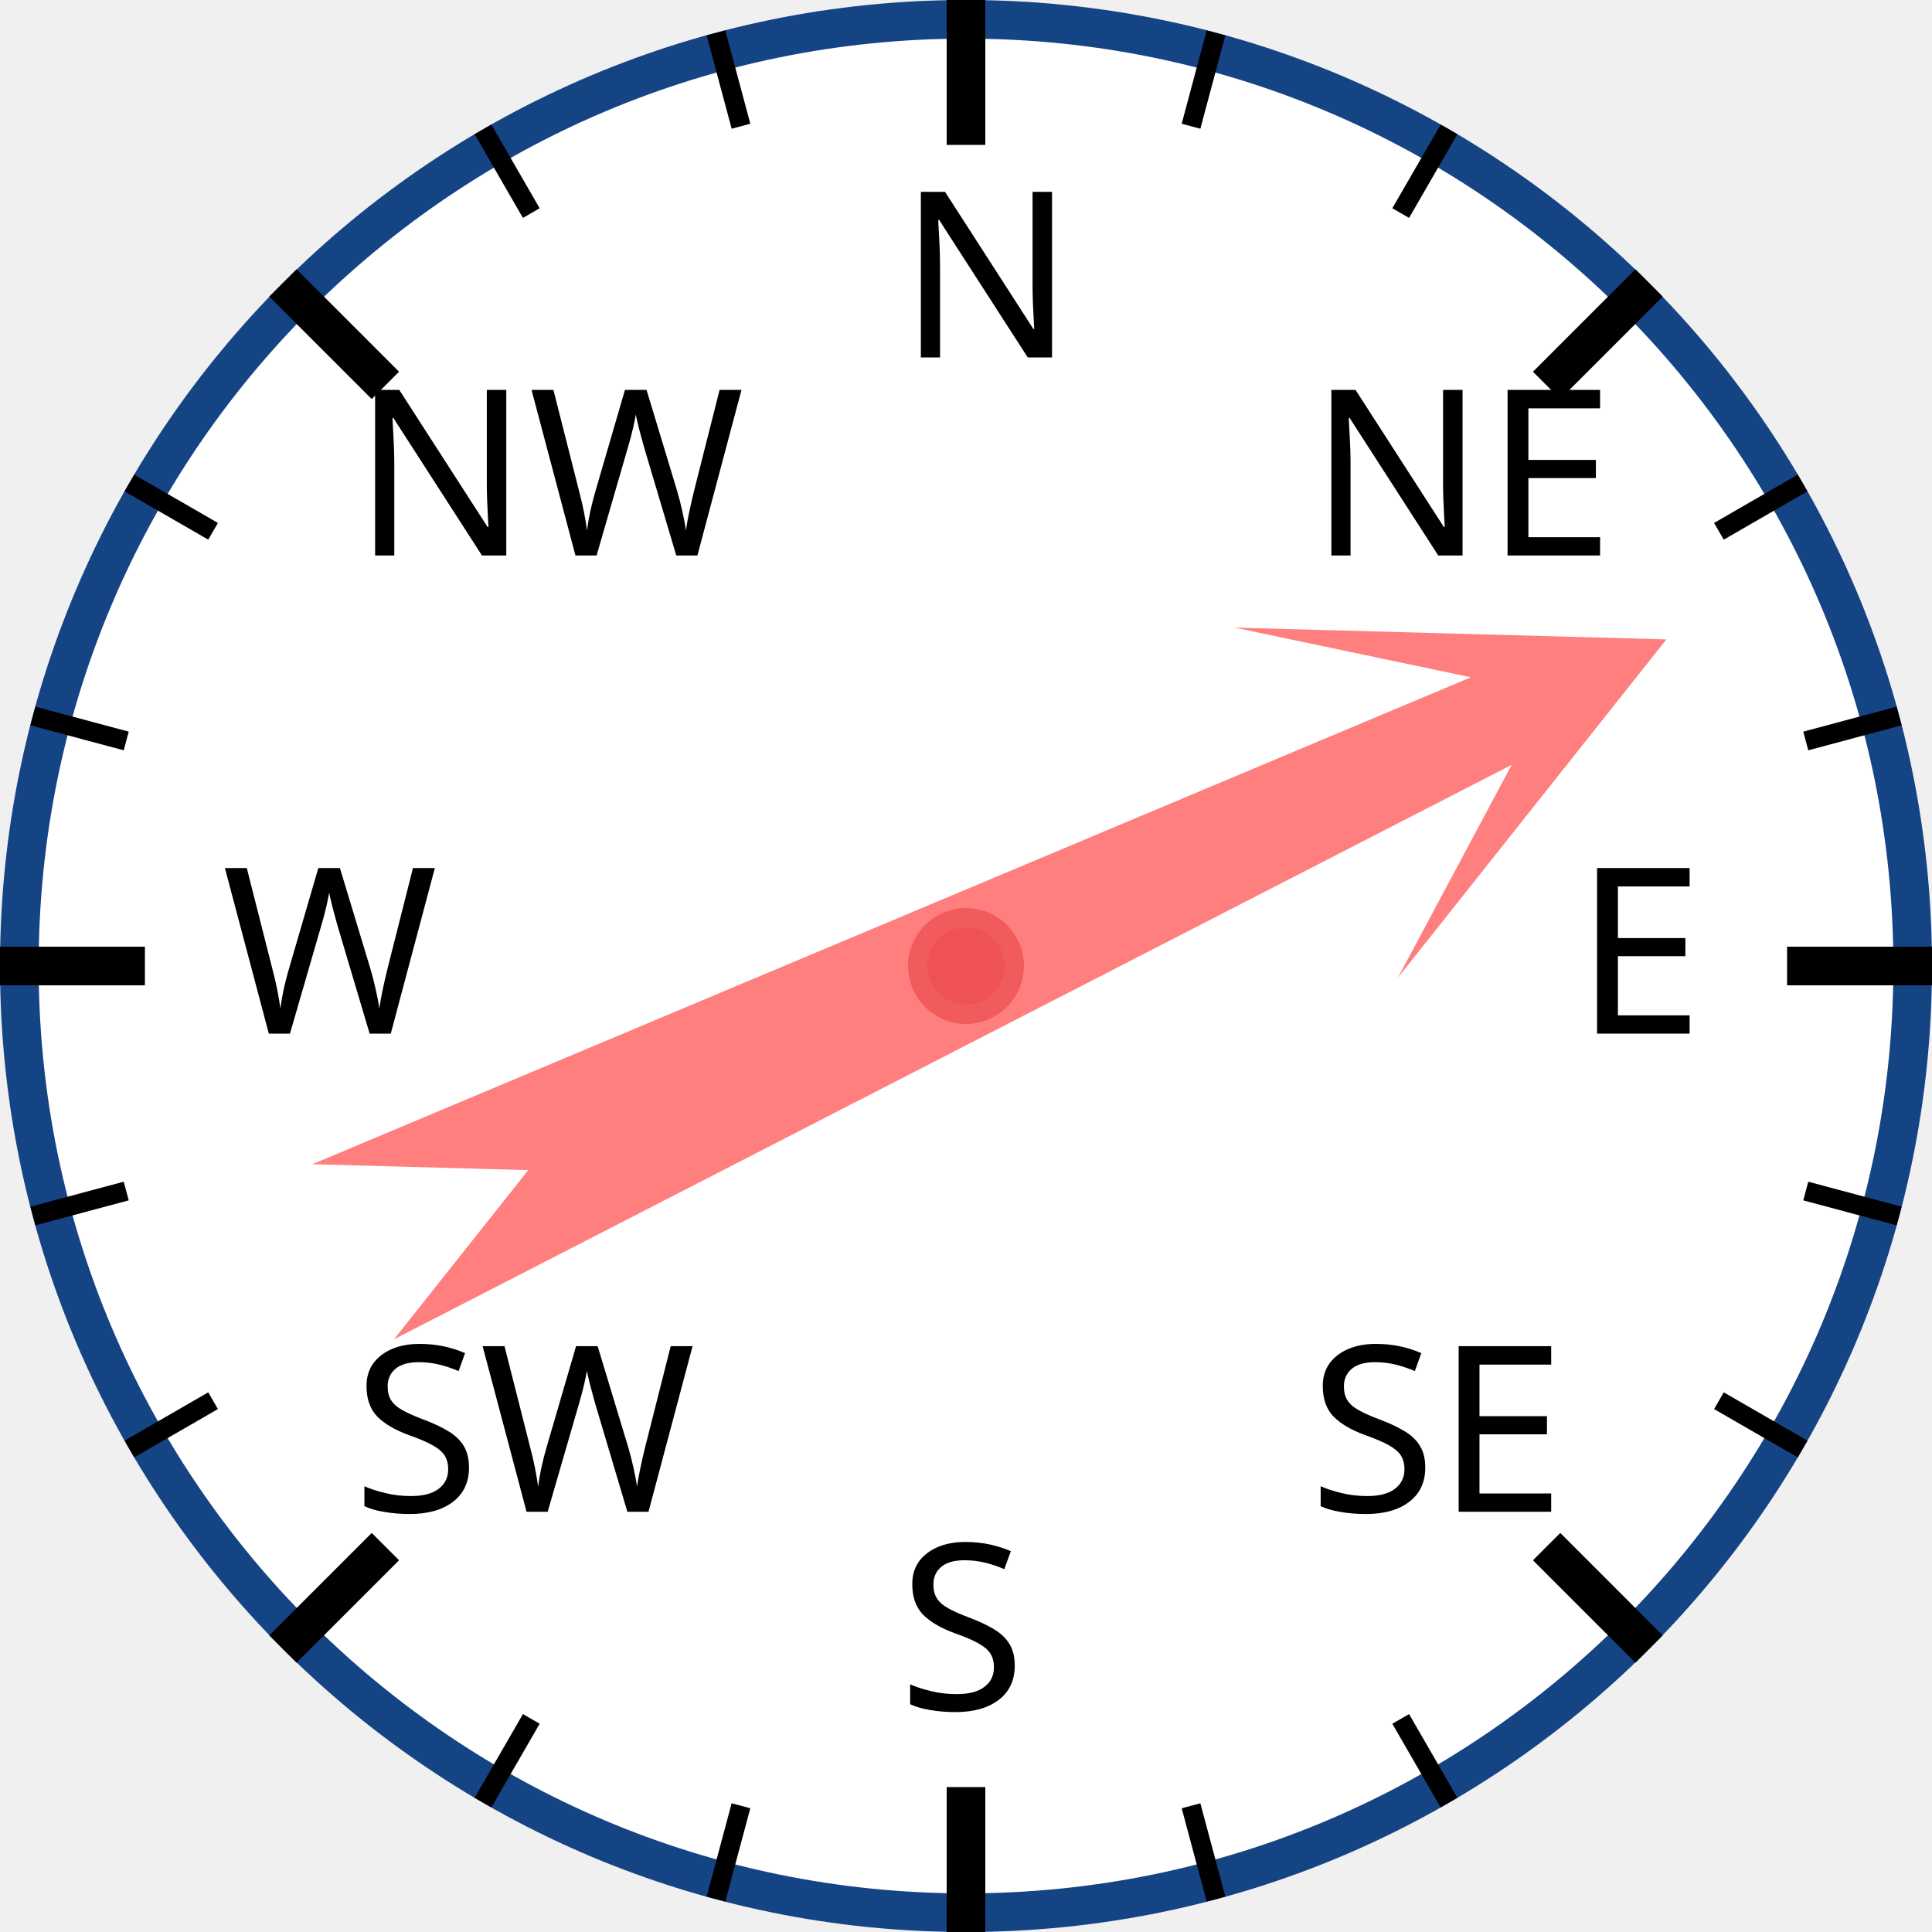
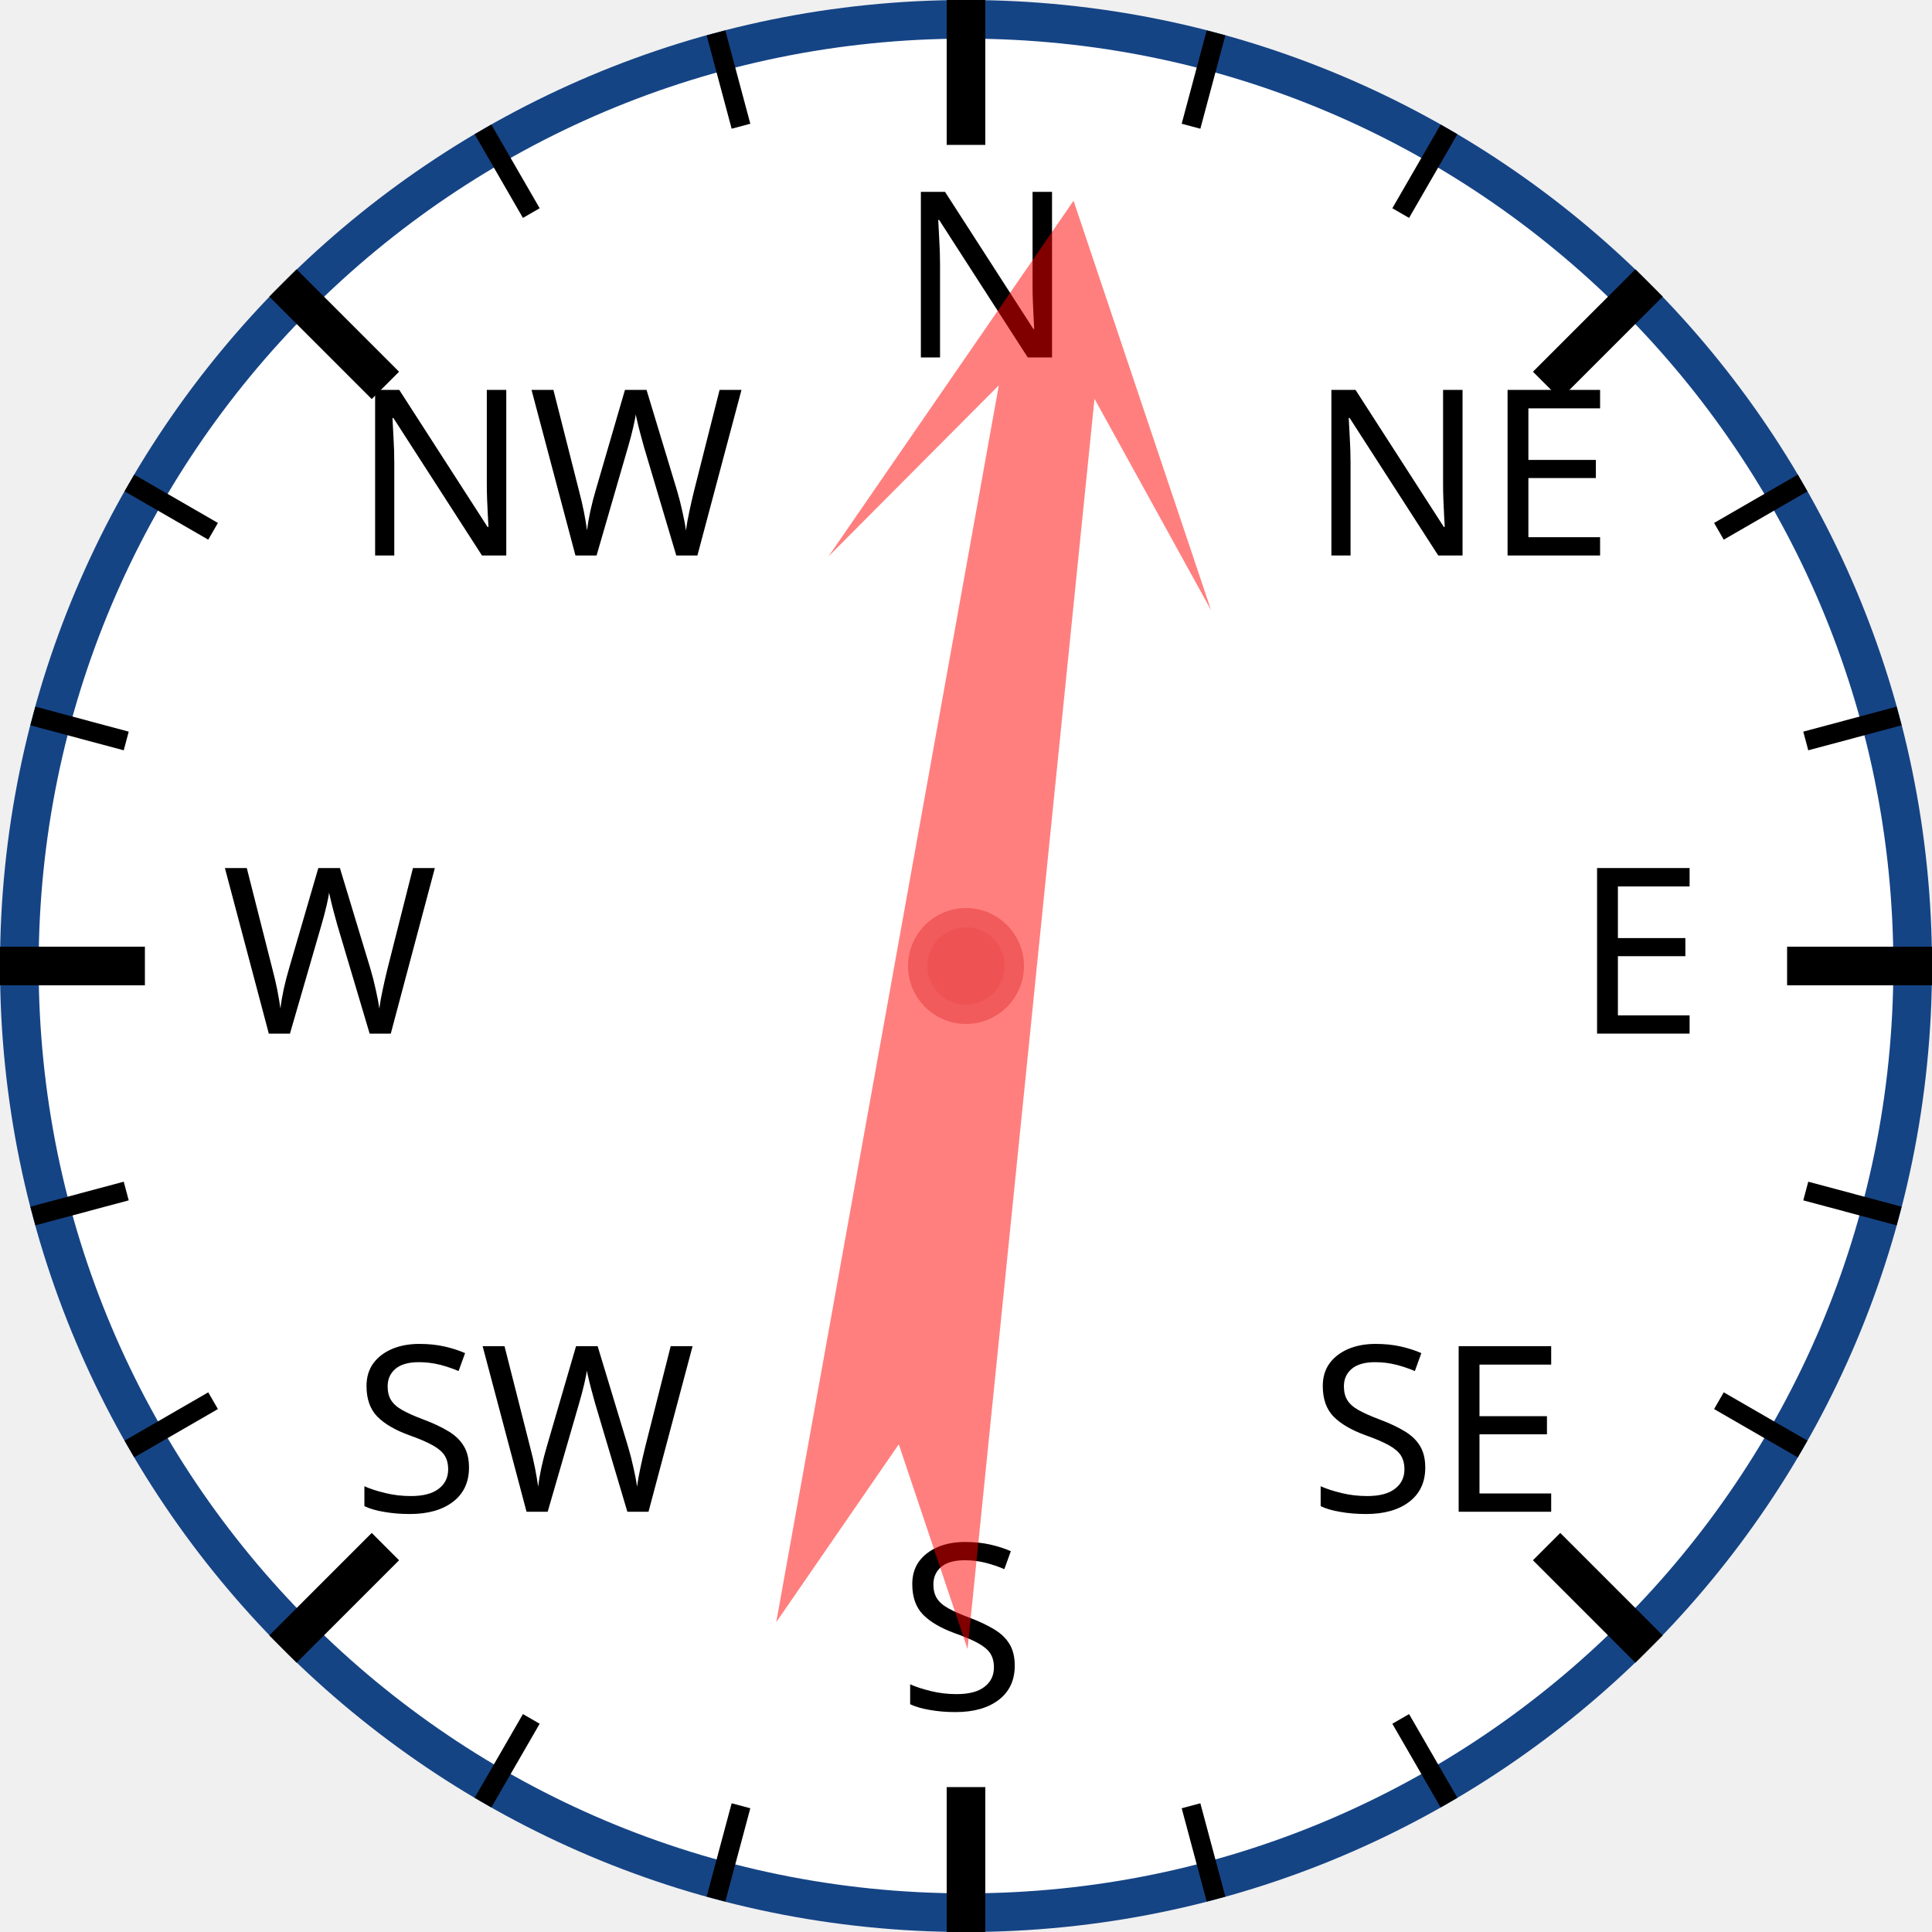
<svg xmlns="http://www.w3.org/2000/svg" width="120px" height="120px" viewBox="0 0 200 200">
  <circle cx="100" cy="100" r="98" style="fill: white; stroke: #154485; stroke-width: 4;" />
  <text x="93.0" y="37.0" style="font-family: sans-serif; font-size: 18pt;">N</text>
  <line x1="100.0" y1="0.0" x2="100.0" y2="15.0" style="stroke: black; stroke-width: 4;" />
  <line x1="74.118" y1="3.407" x2="76.706" y2="13.067" style="stroke: black; stroke-width: 2;" />
  <line x1="50" y1="13.397" x2="55" y2="22.058" style="stroke: black; stroke-width: 2;" />
  <text x="36.503" y="57.503" style="font-family: sans-serif; font-size: 18pt;">NW</text>
  <line x1="29.289" y1="29.289" x2="39.896" y2="39.896" style="stroke: black; stroke-width: 4;" />
  <line x1="13.397" y1="50" x2="22.058" y2="55" style="stroke: black; stroke-width: 2;" />
  <line x1="3.407" y1="74.118" x2="13.067" y2="76.706" style="stroke: black; stroke-width: 2;" />
  <text x="23.0" y="107.0" style="font-family: sans-serif; font-size: 18pt;">W</text>
  <line x1="0.0" y1="100.0" x2="15.0" y2="100.0" style="stroke: black; stroke-width: 4;" />
  <line x1="3.407" y1="125.882" x2="13.067" y2="123.294" style="stroke: black; stroke-width: 2;" />
  <line x1="13.397" y1="150" x2="22.058" y2="145" style="stroke: black; stroke-width: 2;" />
  <text x="36.503" y="156.497" style="font-family: sans-serif; font-size: 18pt;">SW</text>
  <line x1="29.289" y1="170.711" x2="39.896" y2="160.104" style="stroke: black; stroke-width: 4;" />
  <line x1="50" y1="186.603" x2="55" y2="177.942" style="stroke: black; stroke-width: 2;" />
  <line x1="74.118" y1="196.593" x2="76.706" y2="186.933" style="stroke: black; stroke-width: 2;" />
  <text x="93" y="177.0" style="font-family: sans-serif; font-size: 18pt;">S</text>
  <line x1="100" y1="200.0" x2="100" y2="185.0" style="stroke: black; stroke-width: 4;" />
  <line x1="125.882" y1="196.593" x2="123.294" y2="186.933" style="stroke: black; stroke-width: 2;" />
  <line x1="150.0" y1="186.603" x2="145.0" y2="177.942" style="stroke: black; stroke-width: 2;" />
  <text x="135.497" y="156.497" style="font-family: sans-serif; font-size: 18pt;">SE</text>
  <line x1="170.711" y1="170.711" x2="160.104" y2="160.104" style="stroke: black; stroke-width: 4;" />
  <line x1="186.603" y1="150" x2="177.942" y2="145" style="stroke: black; stroke-width: 2;" />
  <line x1="196.593" y1="125.882" x2="186.933" y2="123.294" style="stroke: black; stroke-width: 2;" />
  <text x="163.0" y="107" style="font-family: sans-serif; font-size: 18pt;">E</text>
  <line x1="200.0" y1="100" x2="185.0" y2="100" style="stroke: black; stroke-width: 4;" />
  <line x1="196.593" y1="74.118" x2="186.933" y2="76.706" style="stroke: black; stroke-width: 2;" />
  <line x1="186.603" y1="50" x2="177.942" y2="55" style="stroke: black; stroke-width: 2;" />
  <text x="135.497" y="57.503" style="font-family: sans-serif; font-size: 18pt;">NE</text>
  <line x1="170.711" y1="29.289" x2="160.104" y2="39.896" style="stroke: black; stroke-width: 4;" />
  <line x1="150" y1="13.397" x2="145" y2="22.058" style="stroke: black; stroke-width: 2;" />
  <line x1="125.882" y1="3.407" x2="123.294" y2="13.067" style="stroke: black; stroke-width: 2;" />
-   <polygon points="100 20 120 60 105 40 110 170 100 150 90 170 95 40 80 60" style="fill: red; fill-opacity: 0.5;" transform="rotate(65,100,100)" />
+   <polygon points="100 20 120 60 105 40 110 170 100 150 90 170 95 40 80 60" style="fill: red; fill-opacity: 0.5;" transform="rotate(8,100,100)" />
  <circle cx="100" cy="100" r="5" style="fill: #EE5252; stroke: #F25B5B; stroke-width: 2;" />
</svg>
